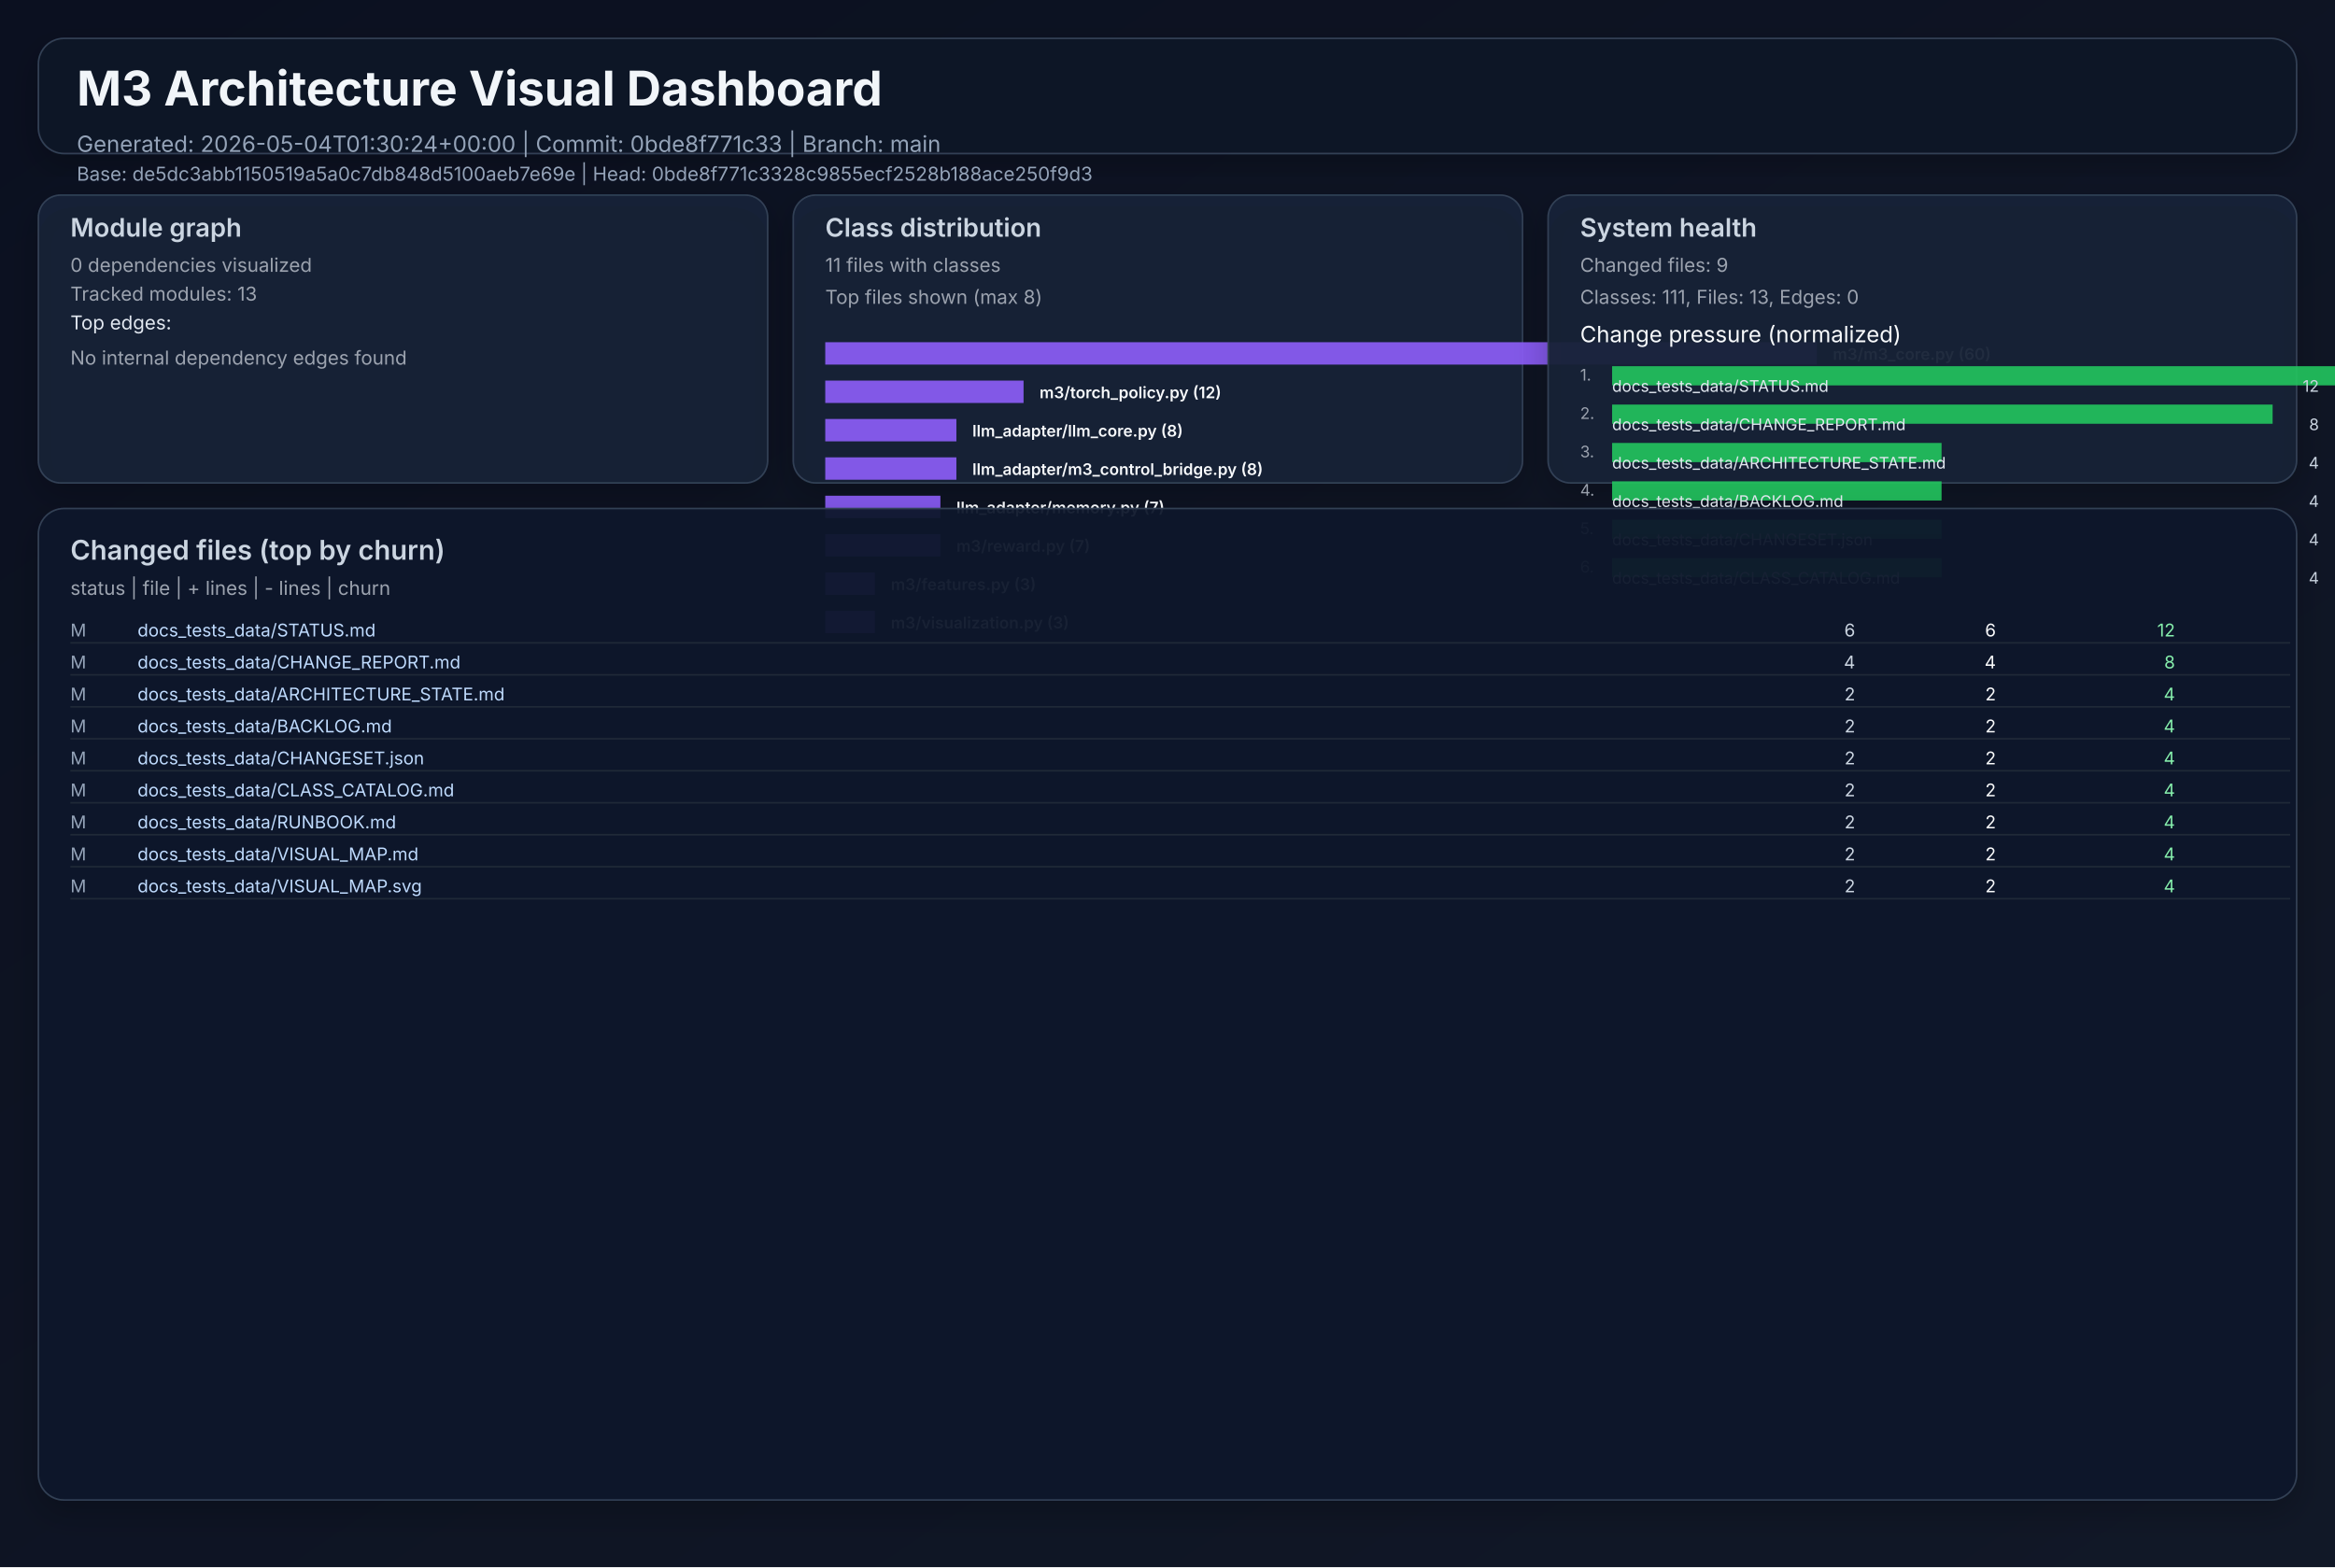
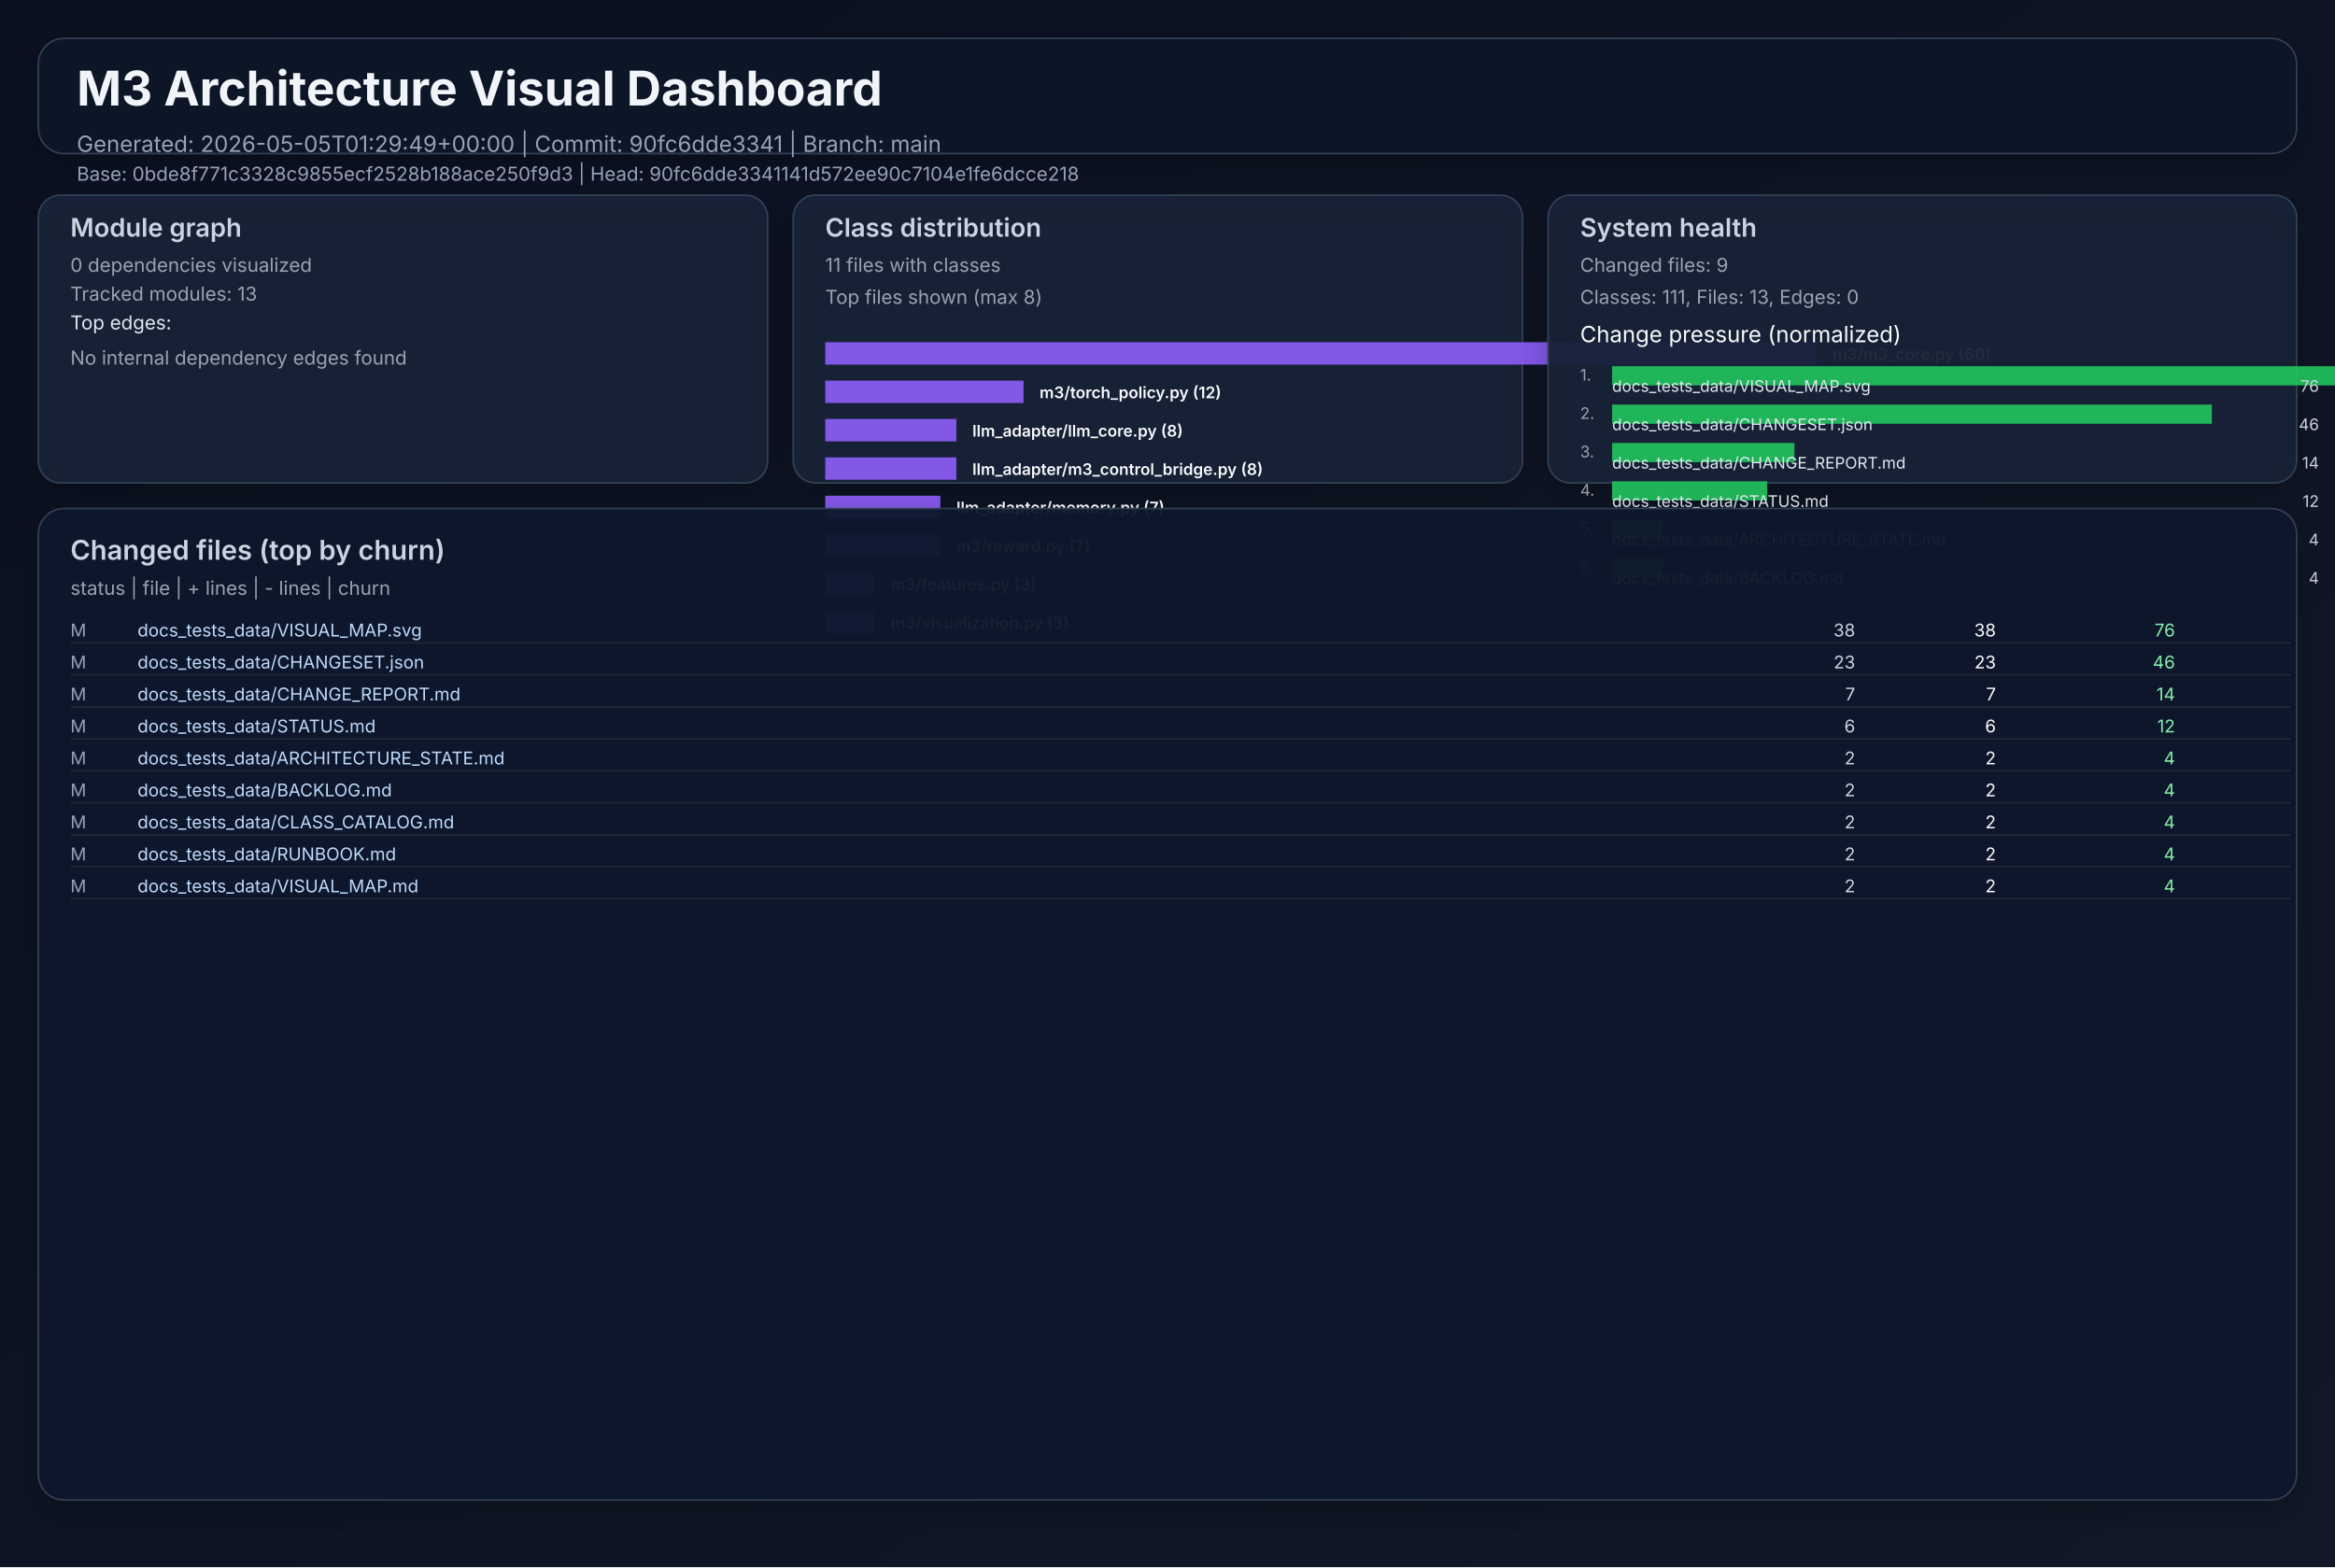
<svg xmlns="http://www.w3.org/2000/svg" width="1460" height="980" viewBox="0 0 1460 980" role="img">
  <defs>
    <linearGradient id="bg" x1="0" y1="0" x2="1" y2="1">
      <stop offset="0%" stop-color="#0b1020" />
      <stop offset="100%" stop-color="#111827" />
    </linearGradient>
    <filter id="cardShadow" x="-20%" y="-20%" width="140%" height="140%">
      <feDropShadow dx="0" dy="8" stdDeviation="10" flood-opacity="0.22" />
    </filter>
  </defs>
  <rect width="1460" height="980" fill="url(#bg)" />
  <g font-family="Inter, Arial, sans-serif">
    <rect x="24" y="24" width="1412" height="72" rx="16" fill="#111827" fill-opacity="0.94" stroke="#334155" stroke-width="1" filter="url(#cardShadow)" />
    <text x="48" y="66" fill="#f1f5f9" font-size="30" font-weight="700">M3 Architecture Visual Dashboard</text>
-     <text x="48" y="95" fill="#94a3b8" font-size="14">Generated: 2026-05-04T01:30:24+00:00  |  Commit: 0bde8f771c33  |  Branch: main</text>
-     <text x="48" y="113" fill="#94a3b8" font-size="12">Base: de5dc3abb1150519a5a0c7db848d5100aeb7e69e  |  Head: 0bde8f771c3328c9855ecf2528b188ace250f9d3</text>
+     <text x="48" y="95" fill="#94a3b8" font-size="14">Generated: 2026-05-05T01:29:49+00:00  |  Commit: 90fc6dde3341  |  Branch: main</text>
+     <text x="48" y="113" fill="#94a3b8" font-size="12">Base: 0bde8f771c3328c9855ecf2528b188ace250f9d3  |  Head: 90fc6dde3341141d572ee90c7104e1fe6dcce218</text>
    <rect x="24" y="122" width="456" height="180" rx="14" fill="#17223a" fill-opacity="0.94" stroke="#334155" filter="url(#cardShadow)" />
    <text x="44" y="148" fill="#cbd5e1" font-size="16" font-weight="600">Module graph</text>
    <text x="44" y="170" fill="#9ca3af" font-size="12">0 dependencies visualized</text>
    <text x="44" y="188" fill="#9ca3af" font-size="12">Tracked modules: 13</text>
    <text x="44" y="206" fill="#e2e8f0" font-size="12">Top edges:</text>
    <text x="44" y="228" fill="#9ca3af" font-size="12">No internal dependency edges found</text>
    <rect x="496" y="122" width="456" height="180" rx="14" fill="#17223a" fill-opacity="0.94" stroke="#334155" filter="url(#cardShadow)" />
    <text x="516" y="148" fill="#cbd5e1" font-size="16" font-weight="600">Class distribution</text>
    <text x="516" y="170" fill="#9ca3af" font-size="12">11 files with classes</text>
    <text x="516" y="190" fill="#9ca3af" font-size="12">Top files shown (max 8)</text>
    <rect x="516" y="214" width="620" height="14" fill="#8b5cf6" opacity="0.92" />
    <text x="1146" y="225" fill="#f8fafc" font-size="10" font-weight="600">m3/m3_core.py (60)</text>
    <rect x="516" y="238" width="124" height="14" fill="#8b5cf6" opacity="0.92" />
    <text x="650" y="249" fill="#f8fafc" font-size="10" font-weight="600">m3/torch_policy.py (12)</text>
    <rect x="516" y="262" width="82" height="14" fill="#8b5cf6" opacity="0.92" />
    <text x="608" y="273" fill="#f8fafc" font-size="10" font-weight="600">llm_adapter/llm_core.py (8)</text>
    <rect x="516" y="286" width="82" height="14" fill="#8b5cf6" opacity="0.92" />
    <text x="608" y="297" fill="#f8fafc" font-size="10" font-weight="600">llm_adapter/m3_control_bridge.py (8)</text>
    <rect x="516" y="310" width="72" height="14" fill="#8b5cf6" opacity="0.92" />
    <text x="598" y="321" fill="#f8fafc" font-size="10" font-weight="600">llm_adapter/memory.py (7)</text>
    <rect x="516" y="334" width="72" height="14" fill="#8b5cf6" opacity="0.92" />
    <text x="598" y="345" fill="#f8fafc" font-size="10" font-weight="600">m3/reward.py (7)</text>
    <rect x="516" y="358" width="31" height="14" fill="#8b5cf6" opacity="0.92" />
    <text x="557" y="369" fill="#f8fafc" font-size="10" font-weight="600">m3/features.py (3)</text>
    <rect x="516" y="382" width="31" height="14" fill="#8b5cf6" opacity="0.92" />
    <text x="557" y="393" fill="#f8fafc" font-size="10" font-weight="600">m3/visualization.py (3)</text>
    <rect x="968" y="122" width="468" height="180" rx="14" fill="#17223a" fill-opacity="0.94" stroke="#334155" filter="url(#cardShadow)" />
    <text x="988" y="148" fill="#cbd5e1" font-size="16" font-weight="600">System health</text>
    <text x="988" y="170" fill="#9ca3af" font-size="12">Changed files: 9</text>
    <text x="988" y="190" fill="#9ca3af" font-size="12">Classes: 111, Files: 13, Edges: 0</text>
    <text x="988" y="214" fill="#f8fafc" font-size="14">Change pressure (normalized)</text>
    <text x="988" y="238" fill="#9ca3af" font-size="10">1.</text>
    <rect x="1008" y="229" width="620" height="12" fill="#22c55e" opacity="0.9" />
-     <text x="1008" y="245" fill="#e2e8f0" font-size="10">docs_tests_data/STATUS.md</text>
-     <text x="1450" y="245" fill="#cbd5e1" font-size="10" text-anchor="end">12</text>
+     <text x="1008" y="245" fill="#e2e8f0" font-size="10">docs_tests_data/VISUAL_MAP.svg</text>
+     <text x="1450" y="245" fill="#cbd5e1" font-size="10" text-anchor="end">76</text>
    <text x="988" y="262" fill="#9ca3af" font-size="10">2.</text>
-     <rect x="1008" y="253" width="413" height="12" fill="#22c55e" opacity="0.9" />
-     <text x="1008" y="269" fill="#e2e8f0" font-size="10">docs_tests_data/CHANGE_REPORT.md</text>
-     <text x="1450" y="269" fill="#cbd5e1" font-size="10" text-anchor="end">8</text>
+     <rect x="1008" y="253" width="375" height="12" fill="#22c55e" opacity="0.9" />
+     <text x="1008" y="269" fill="#e2e8f0" font-size="10">docs_tests_data/CHANGESET.json</text>
+     <text x="1450" y="269" fill="#cbd5e1" font-size="10" text-anchor="end">46</text>
    <text x="988" y="286" fill="#9ca3af" font-size="10">3.</text>
-     <rect x="1008" y="277" width="206" height="12" fill="#22c55e" opacity="0.9" />
-     <text x="1008" y="293" fill="#e2e8f0" font-size="10">docs_tests_data/ARCHITECTURE_STATE.md</text>
-     <text x="1450" y="293" fill="#cbd5e1" font-size="10" text-anchor="end">4</text>
+     <rect x="1008" y="277" width="114" height="12" fill="#22c55e" opacity="0.9" />
+     <text x="1008" y="293" fill="#e2e8f0" font-size="10">docs_tests_data/CHANGE_REPORT.md</text>
+     <text x="1450" y="293" fill="#cbd5e1" font-size="10" text-anchor="end">14</text>
    <text x="988" y="310" fill="#9ca3af" font-size="10">4.</text>
-     <rect x="1008" y="301" width="206" height="12" fill="#22c55e" opacity="0.9" />
-     <text x="1008" y="317" fill="#e2e8f0" font-size="10">docs_tests_data/BACKLOG.md</text>
-     <text x="1450" y="317" fill="#cbd5e1" font-size="10" text-anchor="end">4</text>
+     <rect x="1008" y="301" width="97" height="12" fill="#22c55e" opacity="0.9" />
+     <text x="1008" y="317" fill="#e2e8f0" font-size="10">docs_tests_data/STATUS.md</text>
+     <text x="1450" y="317" fill="#cbd5e1" font-size="10" text-anchor="end">12</text>
    <text x="988" y="334" fill="#9ca3af" font-size="10">5.</text>
-     <rect x="1008" y="325" width="206" height="12" fill="#22c55e" opacity="0.9" />
-     <text x="1008" y="341" fill="#e2e8f0" font-size="10">docs_tests_data/CHANGESET.json</text>
+     <rect x="1008" y="325" width="32" height="12" fill="#22c55e" opacity="0.9" />
+     <text x="1008" y="341" fill="#e2e8f0" font-size="10">docs_tests_data/ARCHITECTURE_STATE.md</text>
    <text x="1450" y="341" fill="#cbd5e1" font-size="10" text-anchor="end">4</text>
    <text x="988" y="358" fill="#9ca3af" font-size="10">6.</text>
-     <rect x="1008" y="349" width="206" height="12" fill="#22c55e" opacity="0.9" />
-     <text x="1008" y="365" fill="#e2e8f0" font-size="10">docs_tests_data/CLASS_CATALOG.md</text>
+     <rect x="1008" y="349" width="32" height="12" fill="#22c55e" opacity="0.9" />
+     <text x="1008" y="365" fill="#e2e8f0" font-size="10">docs_tests_data/BACKLOG.md</text>
    <text x="1450" y="365" fill="#cbd5e1" font-size="10" text-anchor="end">4</text>
    <rect x="24" y="318" width="1412" height="620" rx="16" fill="#0f172a" fill-opacity="0.94" stroke="#334155" filter="url(#cardShadow)" />
    <text x="44" y="350" fill="#cbd5e1" font-size="17" font-weight="600">Changed files (top by churn)</text>
    <text x="44" y="372" fill="#9ca3af" font-size="12">status  |  file  | + lines  | - lines  | churn</text>
    <text x="44" y="398" fill="#94a3b8" font-size="11"> M</text>
-     <text x="86" y="398" fill="#bfdbfe" font-size="11" text-anchor="start">docs_tests_data/STATUS.md</text>
-     <text x="1160" y="398" fill="#cbd5e1" font-size="11" text-anchor="end">    6</text>
-     <text x="1248" y="398" fill="#f9fafb" font-size="11" text-anchor="end">    6</text>
-     <text x="1360" y="398" fill="#86efac" font-size="11" text-anchor="end">    12</text>
+     <text x="86" y="398" fill="#bfdbfe" font-size="11" text-anchor="start">docs_tests_data/VISUAL_MAP.svg</text>
+     <text x="1160" y="398" fill="#cbd5e1" font-size="11" text-anchor="end">   38</text>
+     <text x="1248" y="398" fill="#f9fafb" font-size="11" text-anchor="end">   38</text>
+     <text x="1360" y="398" fill="#86efac" font-size="11" text-anchor="end">    76</text>
    <line x1="44" y1="402" x2="1432" y2="402" stroke="#1f2937" stroke-width="1" />
    <text x="44" y="418" fill="#94a3b8" font-size="11"> M</text>
-     <text x="86" y="418" fill="#bfdbfe" font-size="11" text-anchor="start">docs_tests_data/CHANGE_REPORT.md</text>
-     <text x="1160" y="418" fill="#cbd5e1" font-size="11" text-anchor="end">    4</text>
-     <text x="1248" y="418" fill="#f9fafb" font-size="11" text-anchor="end">    4</text>
-     <text x="1360" y="418" fill="#86efac" font-size="11" text-anchor="end">     8</text>
+     <text x="86" y="418" fill="#bfdbfe" font-size="11" text-anchor="start">docs_tests_data/CHANGESET.json</text>
+     <text x="1160" y="418" fill="#cbd5e1" font-size="11" text-anchor="end">   23</text>
+     <text x="1248" y="418" fill="#f9fafb" font-size="11" text-anchor="end">   23</text>
+     <text x="1360" y="418" fill="#86efac" font-size="11" text-anchor="end">    46</text>
    <line x1="44" y1="422" x2="1432" y2="422" stroke="#1f2937" stroke-width="1" />
    <text x="44" y="438" fill="#94a3b8" font-size="11"> M</text>
-     <text x="86" y="438" fill="#bfdbfe" font-size="11" text-anchor="start">docs_tests_data/ARCHITECTURE_STATE.md</text>
-     <text x="1160" y="438" fill="#cbd5e1" font-size="11" text-anchor="end">    2</text>
-     <text x="1248" y="438" fill="#f9fafb" font-size="11" text-anchor="end">    2</text>
-     <text x="1360" y="438" fill="#86efac" font-size="11" text-anchor="end">     4</text>
+     <text x="86" y="438" fill="#bfdbfe" font-size="11" text-anchor="start">docs_tests_data/CHANGE_REPORT.md</text>
+     <text x="1160" y="438" fill="#cbd5e1" font-size="11" text-anchor="end">    7</text>
+     <text x="1248" y="438" fill="#f9fafb" font-size="11" text-anchor="end">    7</text>
+     <text x="1360" y="438" fill="#86efac" font-size="11" text-anchor="end">    14</text>
    <line x1="44" y1="442" x2="1432" y2="442" stroke="#1f2937" stroke-width="1" />
    <text x="44" y="458" fill="#94a3b8" font-size="11"> M</text>
-     <text x="86" y="458" fill="#bfdbfe" font-size="11" text-anchor="start">docs_tests_data/BACKLOG.md</text>
-     <text x="1160" y="458" fill="#cbd5e1" font-size="11" text-anchor="end">    2</text>
-     <text x="1248" y="458" fill="#f9fafb" font-size="11" text-anchor="end">    2</text>
-     <text x="1360" y="458" fill="#86efac" font-size="11" text-anchor="end">     4</text>
+     <text x="86" y="458" fill="#bfdbfe" font-size="11" text-anchor="start">docs_tests_data/STATUS.md</text>
+     <text x="1160" y="458" fill="#cbd5e1" font-size="11" text-anchor="end">    6</text>
+     <text x="1248" y="458" fill="#f9fafb" font-size="11" text-anchor="end">    6</text>
+     <text x="1360" y="458" fill="#86efac" font-size="11" text-anchor="end">    12</text>
    <line x1="44" y1="462" x2="1432" y2="462" stroke="#1f2937" stroke-width="1" />
    <text x="44" y="478" fill="#94a3b8" font-size="11"> M</text>
-     <text x="86" y="478" fill="#bfdbfe" font-size="11" text-anchor="start">docs_tests_data/CHANGESET.json</text>
+     <text x="86" y="478" fill="#bfdbfe" font-size="11" text-anchor="start">docs_tests_data/ARCHITECTURE_STATE.md</text>
    <text x="1160" y="478" fill="#cbd5e1" font-size="11" text-anchor="end">    2</text>
    <text x="1248" y="478" fill="#f9fafb" font-size="11" text-anchor="end">    2</text>
    <text x="1360" y="478" fill="#86efac" font-size="11" text-anchor="end">     4</text>
    <line x1="44" y1="482" x2="1432" y2="482" stroke="#1f2937" stroke-width="1" />
    <text x="44" y="498" fill="#94a3b8" font-size="11"> M</text>
-     <text x="86" y="498" fill="#bfdbfe" font-size="11" text-anchor="start">docs_tests_data/CLASS_CATALOG.md</text>
+     <text x="86" y="498" fill="#bfdbfe" font-size="11" text-anchor="start">docs_tests_data/BACKLOG.md</text>
    <text x="1160" y="498" fill="#cbd5e1" font-size="11" text-anchor="end">    2</text>
    <text x="1248" y="498" fill="#f9fafb" font-size="11" text-anchor="end">    2</text>
    <text x="1360" y="498" fill="#86efac" font-size="11" text-anchor="end">     4</text>
    <line x1="44" y1="502" x2="1432" y2="502" stroke="#1f2937" stroke-width="1" />
    <text x="44" y="518" fill="#94a3b8" font-size="11"> M</text>
-     <text x="86" y="518" fill="#bfdbfe" font-size="11" text-anchor="start">docs_tests_data/RUNBOOK.md</text>
+     <text x="86" y="518" fill="#bfdbfe" font-size="11" text-anchor="start">docs_tests_data/CLASS_CATALOG.md</text>
    <text x="1160" y="518" fill="#cbd5e1" font-size="11" text-anchor="end">    2</text>
    <text x="1248" y="518" fill="#f9fafb" font-size="11" text-anchor="end">    2</text>
    <text x="1360" y="518" fill="#86efac" font-size="11" text-anchor="end">     4</text>
    <line x1="44" y1="522" x2="1432" y2="522" stroke="#1f2937" stroke-width="1" />
    <text x="44" y="538" fill="#94a3b8" font-size="11"> M</text>
-     <text x="86" y="538" fill="#bfdbfe" font-size="11" text-anchor="start">docs_tests_data/VISUAL_MAP.md</text>
+     <text x="86" y="538" fill="#bfdbfe" font-size="11" text-anchor="start">docs_tests_data/RUNBOOK.md</text>
    <text x="1160" y="538" fill="#cbd5e1" font-size="11" text-anchor="end">    2</text>
    <text x="1248" y="538" fill="#f9fafb" font-size="11" text-anchor="end">    2</text>
    <text x="1360" y="538" fill="#86efac" font-size="11" text-anchor="end">     4</text>
    <line x1="44" y1="542" x2="1432" y2="542" stroke="#1f2937" stroke-width="1" />
    <text x="44" y="558" fill="#94a3b8" font-size="11"> M</text>
-     <text x="86" y="558" fill="#bfdbfe" font-size="11" text-anchor="start">docs_tests_data/VISUAL_MAP.svg</text>
+     <text x="86" y="558" fill="#bfdbfe" font-size="11" text-anchor="start">docs_tests_data/VISUAL_MAP.md</text>
    <text x="1160" y="558" fill="#cbd5e1" font-size="11" text-anchor="end">    2</text>
    <text x="1248" y="558" fill="#f9fafb" font-size="11" text-anchor="end">    2</text>
    <text x="1360" y="558" fill="#86efac" font-size="11" text-anchor="end">     4</text>
    <line x1="44" y1="562" x2="1432" y2="562" stroke="#1f2937" stroke-width="1" />
  </g>
</svg>
